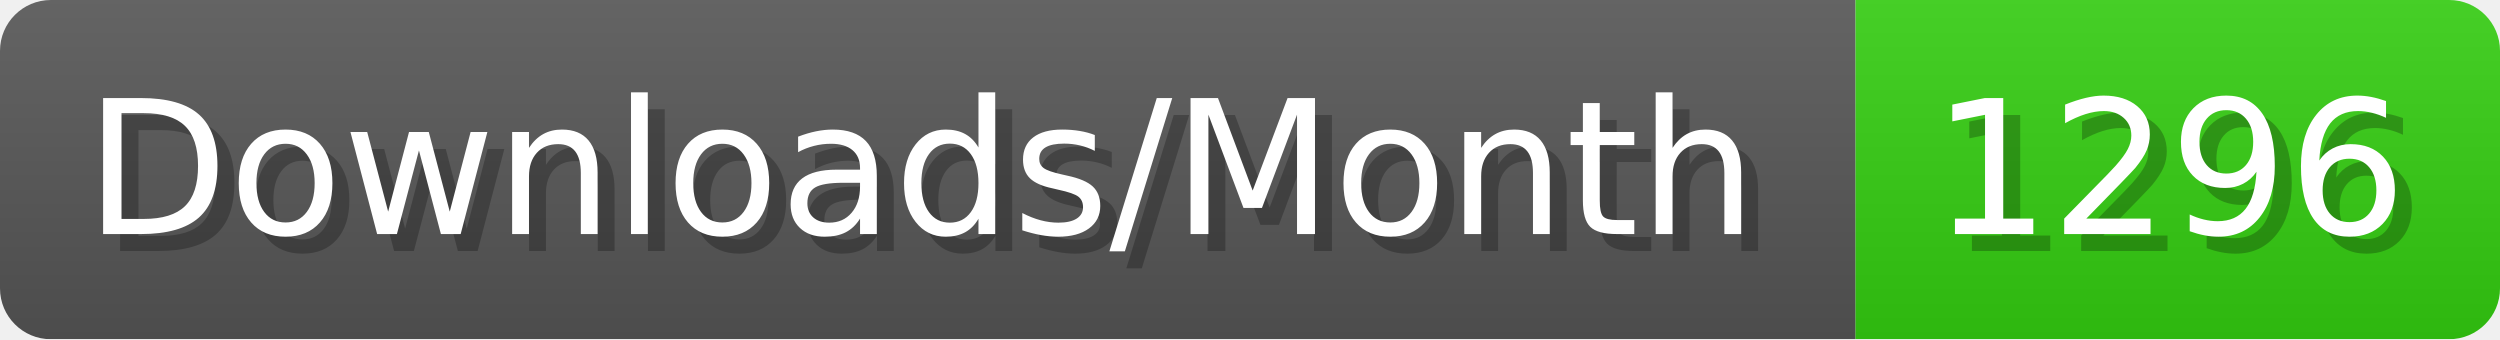
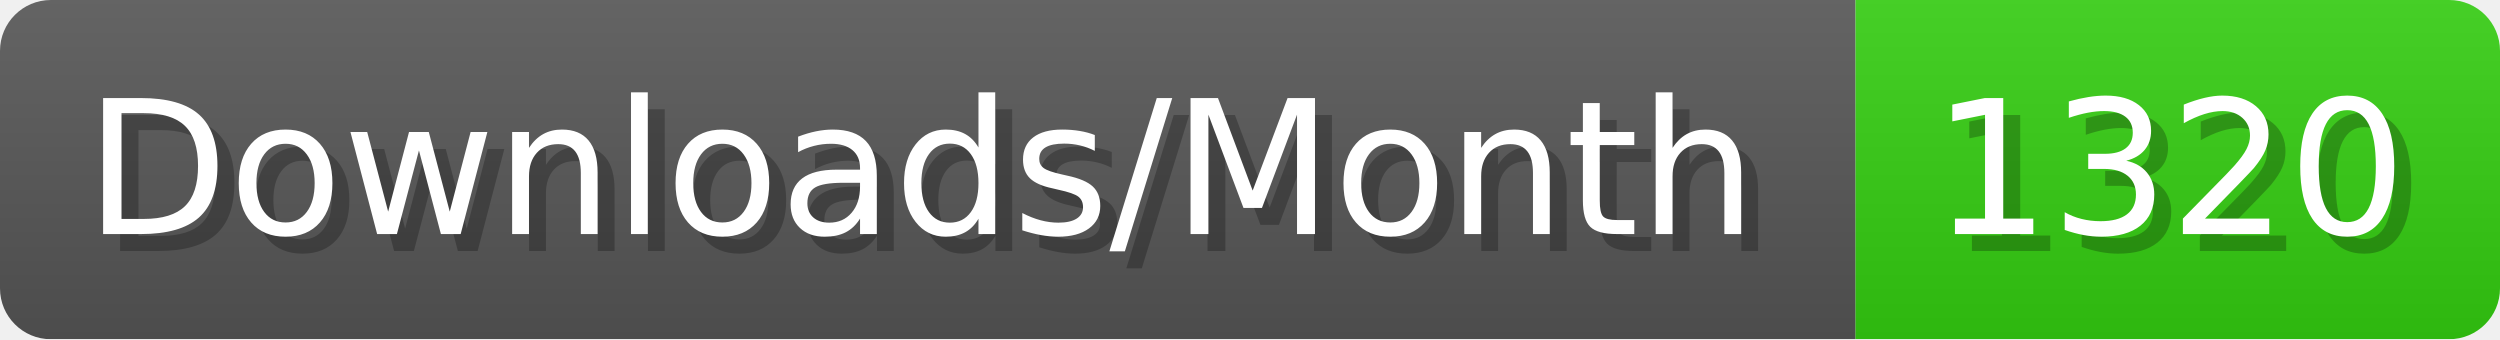
- <svg xmlns="http://www.w3.org/2000/svg" width="147.4" height="20" viewBox="0 0 1474 200" role="img" aria-label="Downloads/Month: 1296">
+ <svg xmlns="http://www.w3.org/2000/svg" width="147.4" height="20" viewBox="0 0 1474 200" role="img" aria-label="Downloads/Month: 1320">
  <linearGradient id="YlXUI" x2="0" y2="100%">
    <stop offset="0" stop-opacity=".1" stop-color="#EEE" />
    <stop offset="1" stop-opacity=".1" />
  </linearGradient>
  <mask id="JHhop">
    <rect width="1474" height="200" rx="30" fill="#FFF" />
  </mask>
  <g mask="url(#JHhop)">
    <rect width="1094" height="200" fill="#555" />
    <rect width="380" height="200" fill="#3C1" x="1094" />
    <rect width="1474" height="200" fill="url(#YlXUI)" />
  </g>
  <g aria-hidden="true" fill="#fff" text-anchor="start" font-family="Verdana,DejaVu Sans,sans-serif" font-size="110">
    <text x="60" y="148" textLength="994" fill="#000" opacity="0.25">Downloads/Month</text>
    <text x="50" y="138" textLength="994">Downloads/Month</text>
-     <text x="1149" y="148" textLength="280" fill="#000" opacity="0.25">1296</text>
-     <text x="1139" y="138" textLength="280">1296</text>
+     <text x="1149" y="148" textLength="280" fill="#000" opacity="0.25">1320</text>
+     <text x="1139" y="138" textLength="280">1320</text>
  </g>
</svg>
